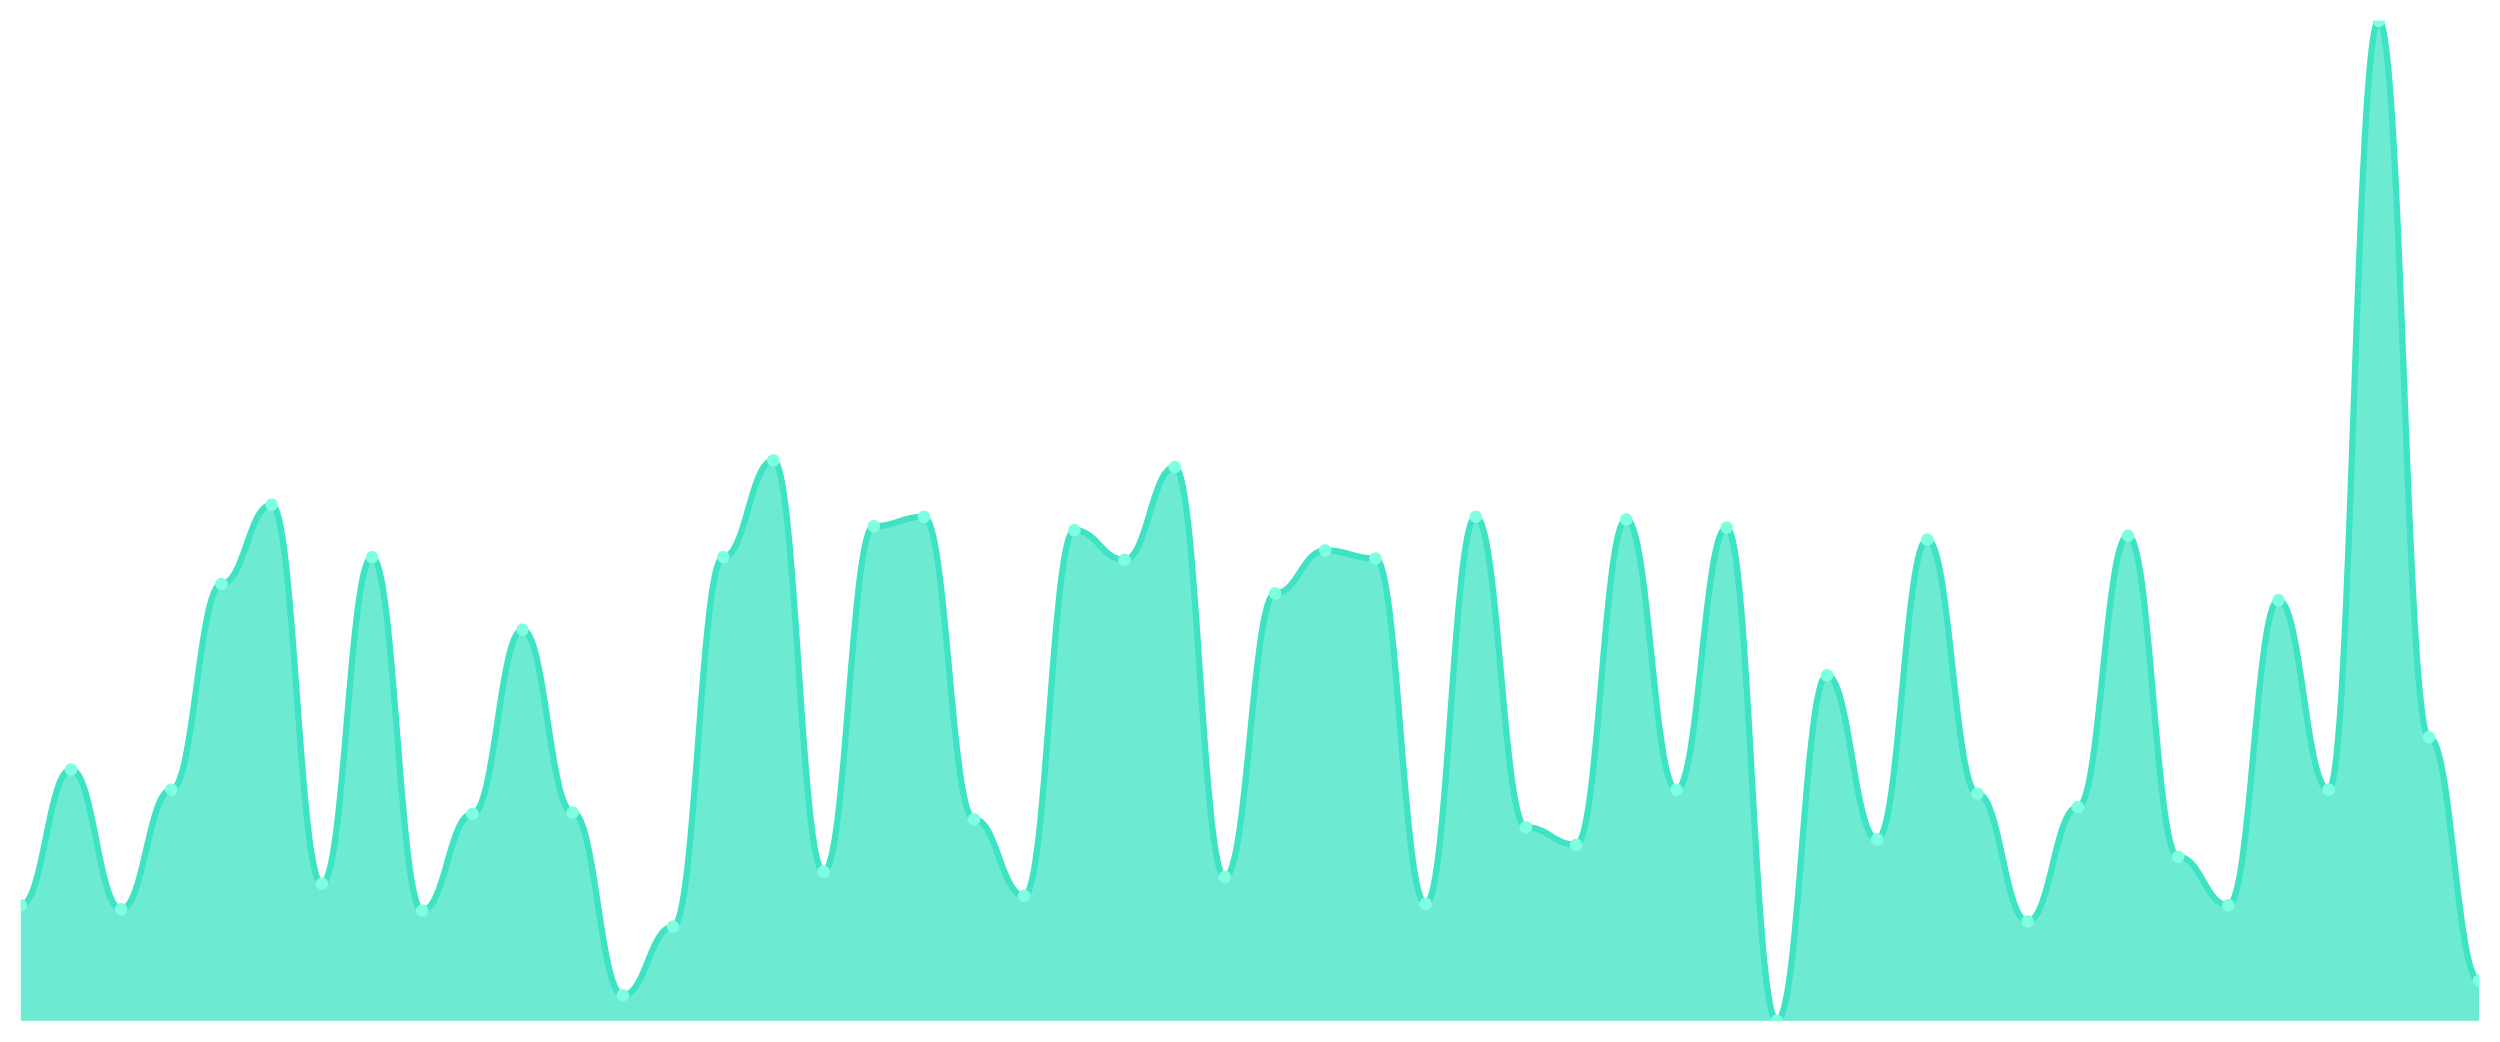
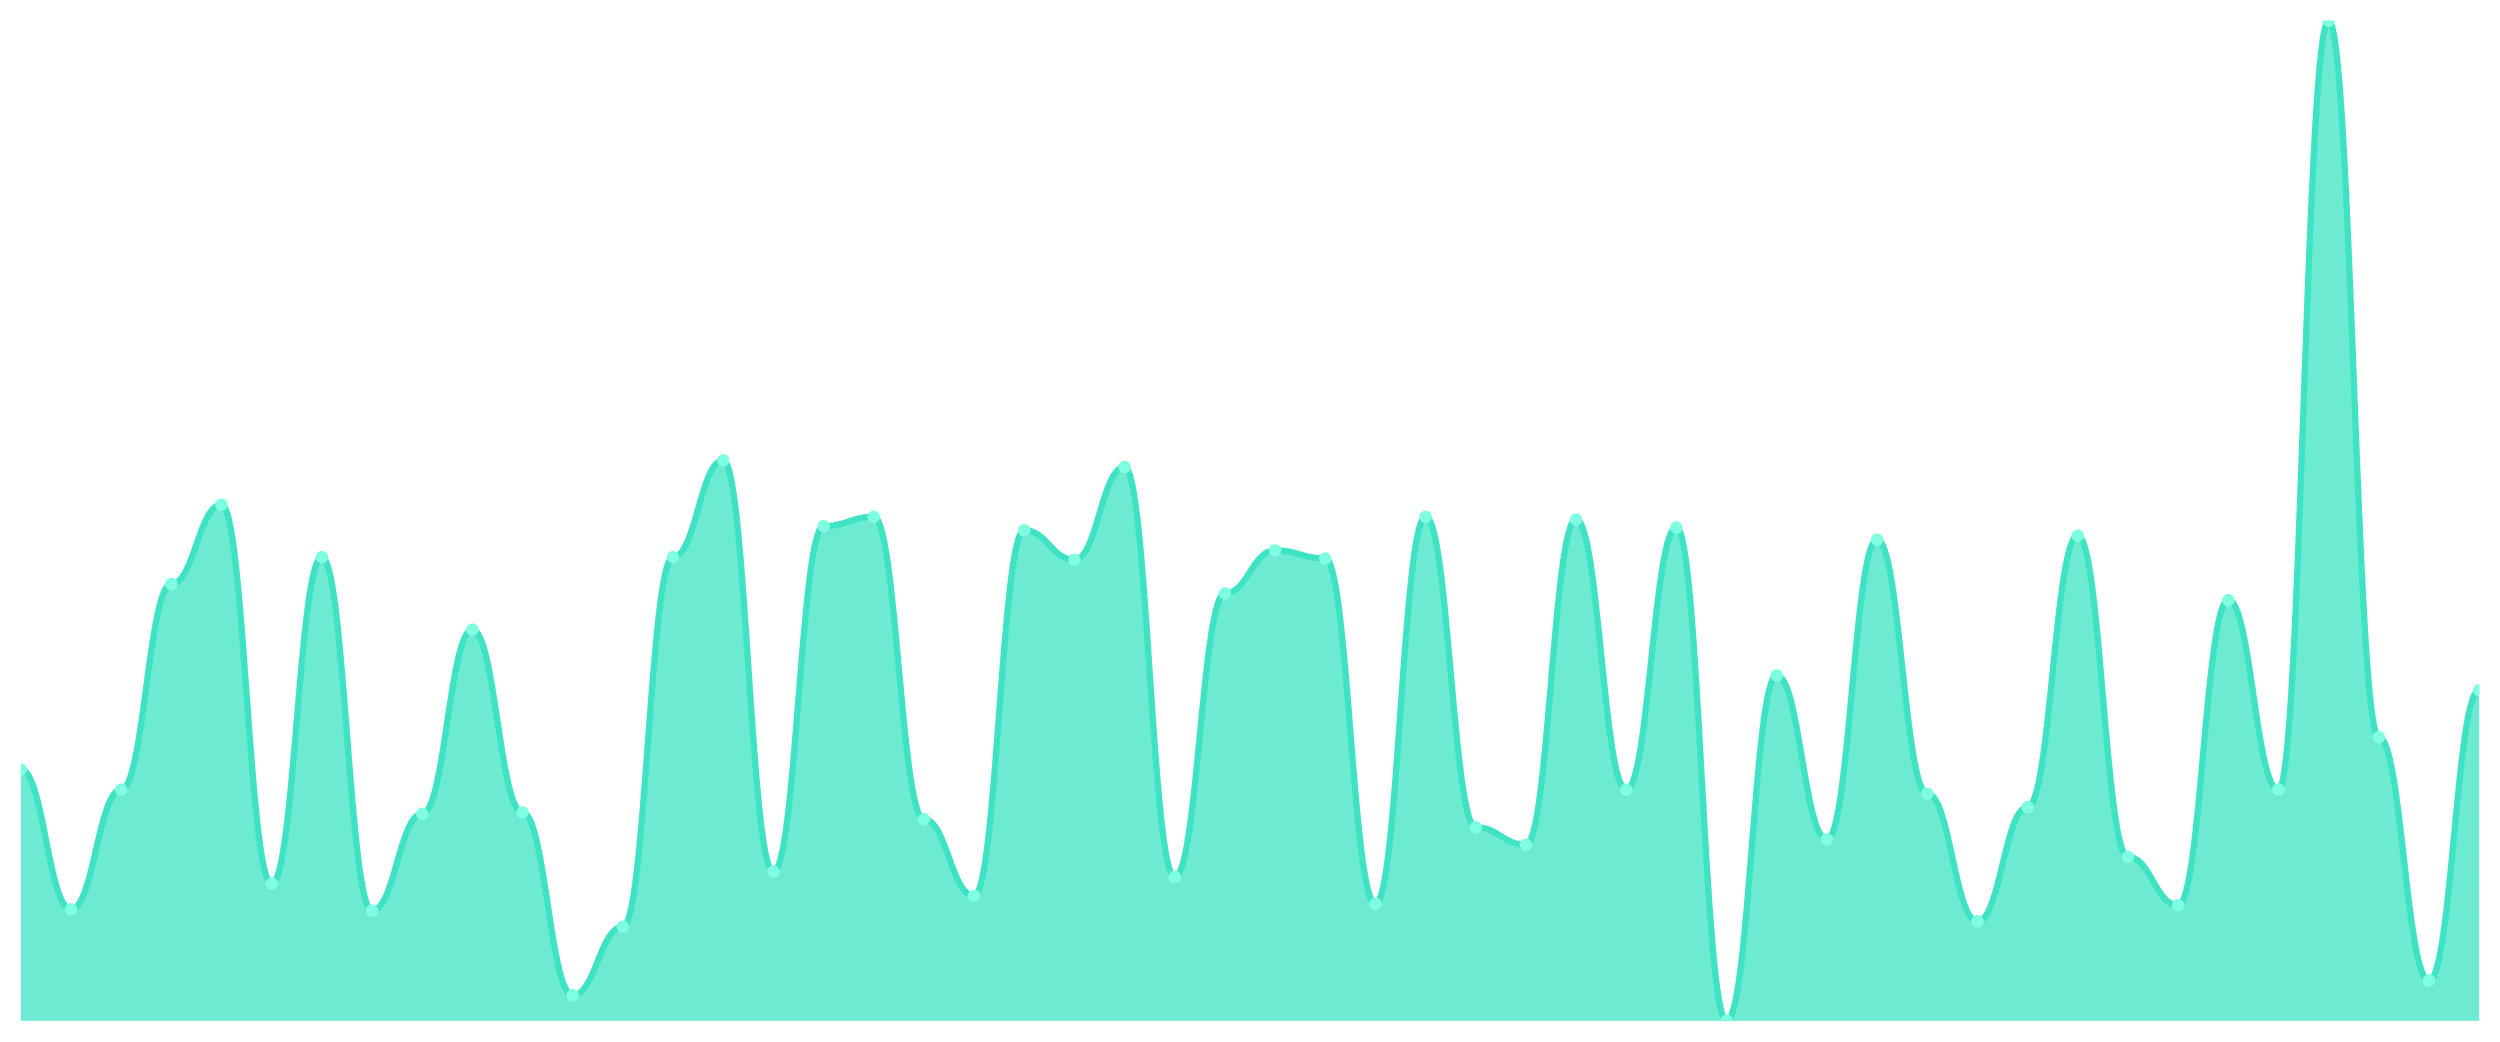
<svg xmlns="http://www.w3.org/2000/svg" viewBox="0 0 1200 500" width="1200" height="500">
  <defs>
    <clipPath id="c">
      <rect x="10" y="10" width="1180" height="480" />
    </clipPath>
  </defs>
  <rect width="1200" height="500" fill="none" />
  <g clip-path="url(#c)">
-     <path d="M 10,490 L 10,434.516 C 20.837,434.516 23.245,369.355 34.082,369.355 C 44.918,369.355 47.327,436.452 58.163,436.452 C 69,436.452 71.408,379.032 82.245,379.032 C 93.082,379.032 95.49,280.323 106.327,280.323 C 117.163,280.323 119.571,242.258 130.408,242.258 C 141.245,242.258 143.653,424.194 154.49,424.194 C 165.327,424.194 167.735,267.419 178.571,267.419 C 189.408,267.419 191.816,437.097 202.653,437.097 C 213.49,437.097 215.898,390.645 226.735,390.645 C 237.571,390.645 239.98,302.258 250.816,302.258 C 261.653,302.258 264.061,390 274.898,390 C 285.735,390 288.143,477.742 298.98,477.742 C 309.816,477.742 312.224,444.839 323.061,444.839 C 333.898,444.839 336.306,267.419 347.143,267.419 C 357.98,267.419 360.388,220.968 371.224,220.968 C 382.061,220.968 384.469,418.387 395.306,418.387 C 406.143,418.387 408.551,252.581 419.388,252.581 C 430.224,252.581 432.633,248.065 443.469,248.065 C 454.306,248.065 456.714,393.226 467.551,393.226 C 478.388,393.226 480.796,430 491.633,430 C 502.469,430 504.878,254.516 515.714,254.516 C 526.551,254.516 528.959,268.71 539.796,268.71 C 550.633,268.71 553.041,224.194 563.878,224.194 C 574.714,224.194 577.122,420.968 587.959,420.968 C 598.796,420.968 601.204,284.839 612.041,284.839 C 622.878,284.839 625.286,264.194 636.122,264.194 C 646.959,264.194 649.367,268.065 660.204,268.065 C 671.041,268.065 673.449,433.871 684.286,433.871 C 695.122,433.871 697.531,248.065 708.367,248.065 C 719.204,248.065 721.612,397.097 732.449,397.097 C 743.286,397.097 745.694,405.484 756.531,405.484 C 767.367,405.484 769.776,249.355 780.612,249.355 C 791.449,249.355 793.857,379.032 804.694,379.032 C 815.531,379.032 817.939,253.226 828.776,253.226 C 839.612,253.226 842.02,490 852.857,490 C 863.694,490 866.102,324.194 876.939,324.194 C 887.776,324.194 890.184,402.903 901.02,402.903 C 911.857,402.903 914.265,259.032 925.102,259.032 C 935.939,259.032 938.347,380.968 949.184,380.968 C 960.02,380.968 962.429,442.258 973.265,442.258 C 984.102,442.258 986.51,387.419 997.347,387.419 C 1008.184,387.419 1010.592,257.097 1021.429,257.097 C 1032.265,257.097 1034.673,411.29 1045.51,411.29 C 1056.347,411.29 1058.755,434.516 1069.592,434.516 C 1080.429,434.516 1082.837,288.065 1093.673,288.065 C 1104.51,288.065 1106.918,379.032 1117.755,379.032 C 1128.592,379.032 1131,10 1141.837,10 C 1152.673,10 1155.082,353.871 1165.918,353.871 C 1176.755,353.871 1179.163,470.645 1190,470.645 L 1190,490 Z" fill="rgba(61,227,195,0.75)" />
-     <path d="M 10,434.516 C 20.837,434.516 23.245,369.355 34.082,369.355 C 44.918,369.355 47.327,436.452 58.163,436.452 C 69,436.452 71.408,379.032 82.245,379.032 C 93.082,379.032 95.49,280.323 106.327,280.323 C 117.163,280.323 119.571,242.258 130.408,242.258 C 141.245,242.258 143.653,424.194 154.49,424.194 C 165.327,424.194 167.735,267.419 178.571,267.419 C 189.408,267.419 191.816,437.097 202.653,437.097 C 213.49,437.097 215.898,390.645 226.735,390.645 C 237.571,390.645 239.98,302.258 250.816,302.258 C 261.653,302.258 264.061,390 274.898,390 C 285.735,390 288.143,477.742 298.98,477.742 C 309.816,477.742 312.224,444.839 323.061,444.839 C 333.898,444.839 336.306,267.419 347.143,267.419 C 357.98,267.419 360.388,220.968 371.224,220.968 C 382.061,220.968 384.469,418.387 395.306,418.387 C 406.143,418.387 408.551,252.581 419.388,252.581 C 430.224,252.581 432.633,248.065 443.469,248.065 C 454.306,248.065 456.714,393.226 467.551,393.226 C 478.388,393.226 480.796,430 491.633,430 C 502.469,430 504.878,254.516 515.714,254.516 C 526.551,254.516 528.959,268.71 539.796,268.71 C 550.633,268.71 553.041,224.194 563.878,224.194 C 574.714,224.194 577.122,420.968 587.959,420.968 C 598.796,420.968 601.204,284.839 612.041,284.839 C 622.878,284.839 625.286,264.194 636.122,264.194 C 646.959,264.194 649.367,268.065 660.204,268.065 C 671.041,268.065 673.449,433.871 684.286,433.871 C 695.122,433.871 697.531,248.065 708.367,248.065 C 719.204,248.065 721.612,397.097 732.449,397.097 C 743.286,397.097 745.694,405.484 756.531,405.484 C 767.367,405.484 769.776,249.355 780.612,249.355 C 791.449,249.355 793.857,379.032 804.694,379.032 C 815.531,379.032 817.939,253.226 828.776,253.226 C 839.612,253.226 842.02,490 852.857,490 C 863.694,490 866.102,324.194 876.939,324.194 C 887.776,324.194 890.184,402.903 901.02,402.903 C 911.857,402.903 914.265,259.032 925.102,259.032 C 935.939,259.032 938.347,380.968 949.184,380.968 C 960.02,380.968 962.429,442.258 973.265,442.258 C 984.102,442.258 986.51,387.419 997.347,387.419 C 1008.184,387.419 1010.592,257.097 1021.429,257.097 C 1032.265,257.097 1034.673,411.29 1045.51,411.29 C 1056.347,411.29 1058.755,434.516 1069.592,434.516 C 1080.429,434.516 1082.837,288.065 1093.673,288.065 C 1104.51,288.065 1106.918,379.032 1117.755,379.032 C 1128.592,379.032 1131,10 1141.837,10 C 1152.673,10 1155.082,353.871 1165.918,353.871 C 1176.755,353.871 1179.163,470.645 1190,470.645" fill="none" stroke="#3de3c3" stroke-width="3" stroke-linecap="round" stroke-linejoin="round" />
-     <circle cx="10" cy="434.516" r="3" fill="#7fffe1" />
-     <circle cx="34.082" cy="369.355" r="3" fill="#7fffe1" />
-     <circle cx="58.163" cy="436.452" r="3" fill="#7fffe1" />
-     <circle cx="82.245" cy="379.032" r="3" fill="#7fffe1" />
-     <circle cx="106.327" cy="280.323" r="3" fill="#7fffe1" />
-     <circle cx="130.408" cy="242.258" r="3" fill="#7fffe1" />
-     <circle cx="154.49" cy="424.194" r="3" fill="#7fffe1" />
-     <circle cx="178.571" cy="267.419" r="3" fill="#7fffe1" />
-     <circle cx="202.653" cy="437.097" r="3" fill="#7fffe1" />
-     <circle cx="226.735" cy="390.645" r="3" fill="#7fffe1" />
-     <circle cx="250.816" cy="302.258" r="3" fill="#7fffe1" />
-     <circle cx="274.898" cy="390" r="3" fill="#7fffe1" />
-     <circle cx="298.98" cy="477.742" r="3" fill="#7fffe1" />
-     <circle cx="323.061" cy="444.839" r="3" fill="#7fffe1" />
-     <circle cx="347.143" cy="267.419" r="3" fill="#7fffe1" />
-     <circle cx="371.224" cy="220.968" r="3" fill="#7fffe1" />
-     <circle cx="395.306" cy="418.387" r="3" fill="#7fffe1" />
-     <circle cx="419.388" cy="252.581" r="3" fill="#7fffe1" />
-     <circle cx="443.469" cy="248.065" r="3" fill="#7fffe1" />
-     <circle cx="467.551" cy="393.226" r="3" fill="#7fffe1" />
-     <circle cx="491.633" cy="430" r="3" fill="#7fffe1" />
-     <circle cx="515.714" cy="254.516" r="3" fill="#7fffe1" />
-     <circle cx="539.796" cy="268.71" r="3" fill="#7fffe1" />
-     <circle cx="563.878" cy="224.194" r="3" fill="#7fffe1" />
-     <circle cx="587.959" cy="420.968" r="3" fill="#7fffe1" />
-     <circle cx="612.041" cy="284.839" r="3" fill="#7fffe1" />
-     <circle cx="636.122" cy="264.194" r="3" fill="#7fffe1" />
-     <circle cx="660.204" cy="268.065" r="3" fill="#7fffe1" />
-     <circle cx="684.286" cy="433.871" r="3" fill="#7fffe1" />
-     <circle cx="708.367" cy="248.065" r="3" fill="#7fffe1" />
-     <circle cx="732.449" cy="397.097" r="3" fill="#7fffe1" />
-     <circle cx="756.531" cy="405.484" r="3" fill="#7fffe1" />
-     <circle cx="780.612" cy="249.355" r="3" fill="#7fffe1" />
-     <circle cx="804.694" cy="379.032" r="3" fill="#7fffe1" />
-     <circle cx="828.776" cy="253.226" r="3" fill="#7fffe1" />
-     <circle cx="852.857" cy="490" r="3" fill="#7fffe1" />
-     <circle cx="876.939" cy="324.194" r="3" fill="#7fffe1" />
-     <circle cx="901.02" cy="402.903" r="3" fill="#7fffe1" />
-     <circle cx="925.102" cy="259.032" r="3" fill="#7fffe1" />
-     <circle cx="949.184" cy="380.968" r="3" fill="#7fffe1" />
-     <circle cx="973.265" cy="442.258" r="3" fill="#7fffe1" />
-     <circle cx="997.347" cy="387.419" r="3" fill="#7fffe1" />
-     <circle cx="1021.429" cy="257.097" r="3" fill="#7fffe1" />
-     <circle cx="1045.51" cy="411.29" r="3" fill="#7fffe1" />
-     <circle cx="1069.592" cy="434.516" r="3" fill="#7fffe1" />
-     <circle cx="1093.673" cy="288.065" r="3" fill="#7fffe1" />
-     <circle cx="1117.755" cy="379.032" r="3" fill="#7fffe1" />
-     <circle cx="1141.837" cy="10" r="3" fill="#7fffe1" />
-     <circle cx="1165.918" cy="353.871" r="3" fill="#7fffe1" />
-     <circle cx="1190" cy="470.645" r="3" fill="#7fffe1" />
+     <path d="M 10,490 L 10,369.355 C 20.837,369.355 23.245,436.452 34.082,436.452 C 44.918,436.452 47.327,379.032 58.163,379.032 C 69,379.032 71.408,280.323 82.245,280.323 C 93.082,280.323 95.49,242.258 106.327,242.258 C 117.163,242.258 119.571,424.194 130.408,424.194 C 141.245,424.194 143.653,267.419 154.49,267.419 C 165.327,267.419 167.735,437.097 178.571,437.097 C 189.408,437.097 191.816,390.645 202.653,390.645 C 213.49,390.645 215.898,302.258 226.735,302.258 C 237.571,302.258 239.98,390 250.816,390 C 261.653,390 264.061,477.742 274.898,477.742 C 285.735,477.742 288.143,444.839 298.98,444.839 C 309.816,444.839 312.224,267.419 323.061,267.419 C 333.898,267.419 336.306,220.968 347.143,220.968 C 357.98,220.968 360.388,418.387 371.224,418.387 C 382.061,418.387 384.469,252.581 395.306,252.581 C 406.143,252.581 408.551,248.065 419.388,248.065 C 430.224,248.065 432.633,393.226 443.469,393.226 C 454.306,393.226 456.714,430 467.551,430 C 478.388,430 480.796,254.516 491.633,254.516 C 502.469,254.516 504.878,268.71 515.714,268.71 C 526.551,268.71 528.959,224.194 539.796,224.194 C 550.633,224.194 553.041,420.968 563.878,420.968 C 574.714,420.968 577.122,284.839 587.959,284.839 C 598.796,284.839 601.204,264.194 612.041,264.194 C 622.878,264.194 625.286,268.065 636.122,268.065 C 646.959,268.065 649.367,433.871 660.204,433.871 C 671.041,433.871 673.449,248.065 684.286,248.065 C 695.122,248.065 697.531,397.097 708.367,397.097 C 719.204,397.097 721.612,405.484 732.449,405.484 C 743.286,405.484 745.694,249.355 756.531,249.355 C 767.367,249.355 769.776,379.032 780.612,379.032 C 791.449,379.032 793.857,253.226 804.694,253.226 C 815.531,253.226 817.939,490 828.776,490 C 839.612,490 842.02,324.194 852.857,324.194 C 863.694,324.194 866.102,402.903 876.939,402.903 C 887.776,402.903 890.184,259.032 901.02,259.032 C 911.857,259.032 914.265,380.968 925.102,380.968 C 935.939,380.968 938.347,442.258 949.184,442.258 C 960.02,442.258 962.429,387.419 973.265,387.419 C 984.102,387.419 986.51,257.097 997.347,257.097 C 1008.184,257.097 1010.592,411.29 1021.429,411.29 C 1032.265,411.29 1034.673,434.516 1045.51,434.516 C 1056.347,434.516 1058.755,288.065 1069.592,288.065 C 1080.429,288.065 1082.837,379.032 1093.673,379.032 C 1104.51,379.032 1106.918,10 1117.755,10 C 1128.592,10 1131,353.871 1141.837,353.871 C 1152.673,353.871 1155.082,470.645 1165.918,470.645 C 1176.755,470.645 1179.163,331.29 1190,331.29 L 1190,490 Z" fill="rgba(61,227,195,0.75)" />
+     <path d="M 10,369.355 C 20.837,369.355 23.245,436.452 34.082,436.452 C 44.918,436.452 47.327,379.032 58.163,379.032 C 69,379.032 71.408,280.323 82.245,280.323 C 93.082,280.323 95.49,242.258 106.327,242.258 C 117.163,242.258 119.571,424.194 130.408,424.194 C 141.245,424.194 143.653,267.419 154.49,267.419 C 165.327,267.419 167.735,437.097 178.571,437.097 C 189.408,437.097 191.816,390.645 202.653,390.645 C 213.49,390.645 215.898,302.258 226.735,302.258 C 237.571,302.258 239.98,390 250.816,390 C 261.653,390 264.061,477.742 274.898,477.742 C 285.735,477.742 288.143,444.839 298.98,444.839 C 309.816,444.839 312.224,267.419 323.061,267.419 C 333.898,267.419 336.306,220.968 347.143,220.968 C 357.98,220.968 360.388,418.387 371.224,418.387 C 382.061,418.387 384.469,252.581 395.306,252.581 C 406.143,252.581 408.551,248.065 419.388,248.065 C 430.224,248.065 432.633,393.226 443.469,393.226 C 454.306,393.226 456.714,430 467.551,430 C 478.388,430 480.796,254.516 491.633,254.516 C 502.469,254.516 504.878,268.71 515.714,268.71 C 526.551,268.71 528.959,224.194 539.796,224.194 C 550.633,224.194 553.041,420.968 563.878,420.968 C 574.714,420.968 577.122,284.839 587.959,284.839 C 598.796,284.839 601.204,264.194 612.041,264.194 C 622.878,264.194 625.286,268.065 636.122,268.065 C 646.959,268.065 649.367,433.871 660.204,433.871 C 671.041,433.871 673.449,248.065 684.286,248.065 C 695.122,248.065 697.531,397.097 708.367,397.097 C 719.204,397.097 721.612,405.484 732.449,405.484 C 743.286,405.484 745.694,249.355 756.531,249.355 C 767.367,249.355 769.776,379.032 780.612,379.032 C 791.449,379.032 793.857,253.226 804.694,253.226 C 815.531,253.226 817.939,490 828.776,490 C 839.612,490 842.02,324.194 852.857,324.194 C 863.694,324.194 866.102,402.903 876.939,402.903 C 887.776,402.903 890.184,259.032 901.02,259.032 C 911.857,259.032 914.265,380.968 925.102,380.968 C 935.939,380.968 938.347,442.258 949.184,442.258 C 960.02,442.258 962.429,387.419 973.265,387.419 C 984.102,387.419 986.51,257.097 997.347,257.097 C 1008.184,257.097 1010.592,411.29 1021.429,411.29 C 1032.265,411.29 1034.673,434.516 1045.51,434.516 C 1056.347,434.516 1058.755,288.065 1069.592,288.065 C 1080.429,288.065 1082.837,379.032 1093.673,379.032 C 1104.51,379.032 1106.918,10 1117.755,10 C 1128.592,10 1131,353.871 1141.837,353.871 C 1152.673,353.871 1155.082,470.645 1165.918,470.645 C 1176.755,470.645 1179.163,331.29 1190,331.29" fill="none" stroke="#3de3c3" stroke-width="3" stroke-linecap="round" stroke-linejoin="round" />
+     <circle cx="10" cy="369.355" r="3" fill="#7fffe1" />
+     <circle cx="34.082" cy="436.452" r="3" fill="#7fffe1" />
+     <circle cx="58.163" cy="379.032" r="3" fill="#7fffe1" />
+     <circle cx="82.245" cy="280.323" r="3" fill="#7fffe1" />
+     <circle cx="106.327" cy="242.258" r="3" fill="#7fffe1" />
+     <circle cx="130.408" cy="424.194" r="3" fill="#7fffe1" />
+     <circle cx="154.49" cy="267.419" r="3" fill="#7fffe1" />
+     <circle cx="178.571" cy="437.097" r="3" fill="#7fffe1" />
+     <circle cx="202.653" cy="390.645" r="3" fill="#7fffe1" />
+     <circle cx="226.735" cy="302.258" r="3" fill="#7fffe1" />
+     <circle cx="250.816" cy="390" r="3" fill="#7fffe1" />
+     <circle cx="274.898" cy="477.742" r="3" fill="#7fffe1" />
+     <circle cx="298.98" cy="444.839" r="3" fill="#7fffe1" />
+     <circle cx="323.061" cy="267.419" r="3" fill="#7fffe1" />
+     <circle cx="347.143" cy="220.968" r="3" fill="#7fffe1" />
+     <circle cx="371.224" cy="418.387" r="3" fill="#7fffe1" />
+     <circle cx="395.306" cy="252.581" r="3" fill="#7fffe1" />
+     <circle cx="419.388" cy="248.065" r="3" fill="#7fffe1" />
+     <circle cx="443.469" cy="393.226" r="3" fill="#7fffe1" />
+     <circle cx="467.551" cy="430" r="3" fill="#7fffe1" />
+     <circle cx="491.633" cy="254.516" r="3" fill="#7fffe1" />
+     <circle cx="515.714" cy="268.71" r="3" fill="#7fffe1" />
+     <circle cx="539.796" cy="224.194" r="3" fill="#7fffe1" />
+     <circle cx="563.878" cy="420.968" r="3" fill="#7fffe1" />
+     <circle cx="587.959" cy="284.839" r="3" fill="#7fffe1" />
+     <circle cx="612.041" cy="264.194" r="3" fill="#7fffe1" />
+     <circle cx="636.122" cy="268.065" r="3" fill="#7fffe1" />
+     <circle cx="660.204" cy="433.871" r="3" fill="#7fffe1" />
+     <circle cx="684.286" cy="248.065" r="3" fill="#7fffe1" />
+     <circle cx="708.367" cy="397.097" r="3" fill="#7fffe1" />
+     <circle cx="732.449" cy="405.484" r="3" fill="#7fffe1" />
+     <circle cx="756.531" cy="249.355" r="3" fill="#7fffe1" />
+     <circle cx="780.612" cy="379.032" r="3" fill="#7fffe1" />
+     <circle cx="804.694" cy="253.226" r="3" fill="#7fffe1" />
+     <circle cx="828.776" cy="490" r="3" fill="#7fffe1" />
+     <circle cx="852.857" cy="324.194" r="3" fill="#7fffe1" />
+     <circle cx="876.939" cy="402.903" r="3" fill="#7fffe1" />
+     <circle cx="901.02" cy="259.032" r="3" fill="#7fffe1" />
+     <circle cx="925.102" cy="380.968" r="3" fill="#7fffe1" />
+     <circle cx="949.184" cy="442.258" r="3" fill="#7fffe1" />
+     <circle cx="973.265" cy="387.419" r="3" fill="#7fffe1" />
+     <circle cx="997.347" cy="257.097" r="3" fill="#7fffe1" />
+     <circle cx="1021.429" cy="411.29" r="3" fill="#7fffe1" />
+     <circle cx="1045.51" cy="434.516" r="3" fill="#7fffe1" />
+     <circle cx="1069.592" cy="288.065" r="3" fill="#7fffe1" />
+     <circle cx="1093.673" cy="379.032" r="3" fill="#7fffe1" />
+     <circle cx="1117.755" cy="10" r="3" fill="#7fffe1" />
+     <circle cx="1141.837" cy="353.871" r="3" fill="#7fffe1" />
+     <circle cx="1165.918" cy="470.645" r="3" fill="#7fffe1" />
+     <circle cx="1190" cy="331.29" r="3" fill="#7fffe1" />
  </g>
</svg>
